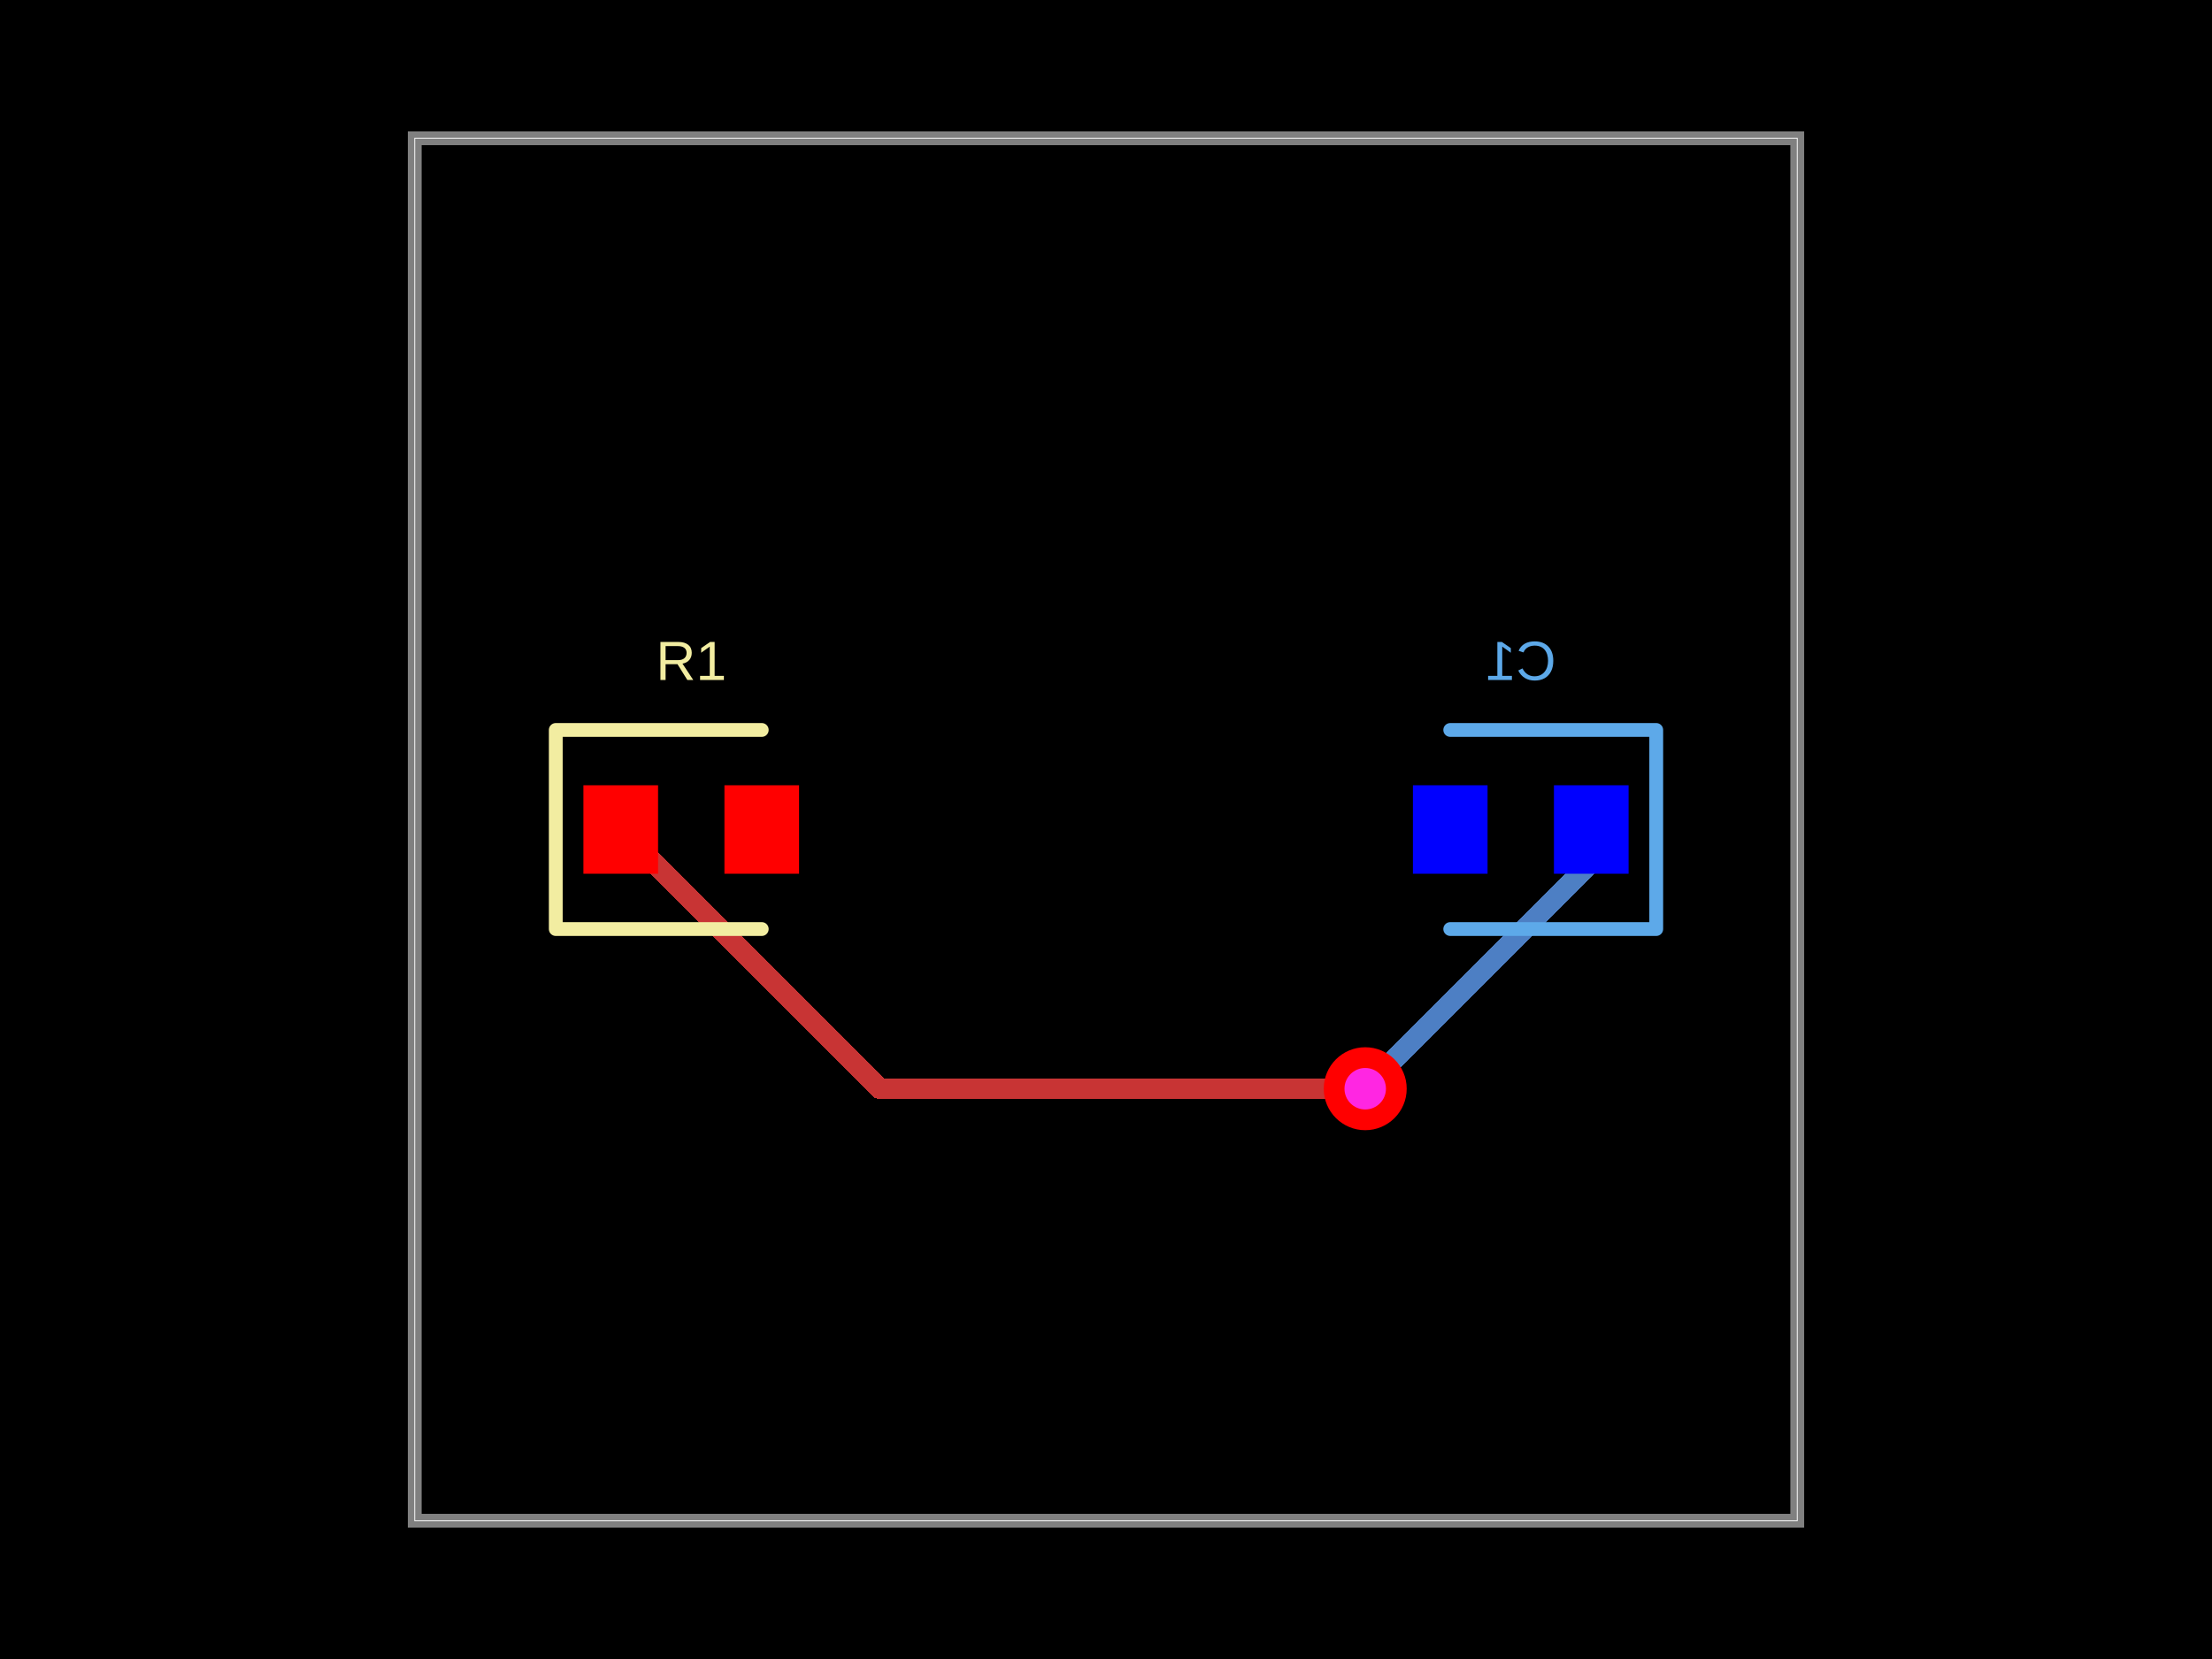
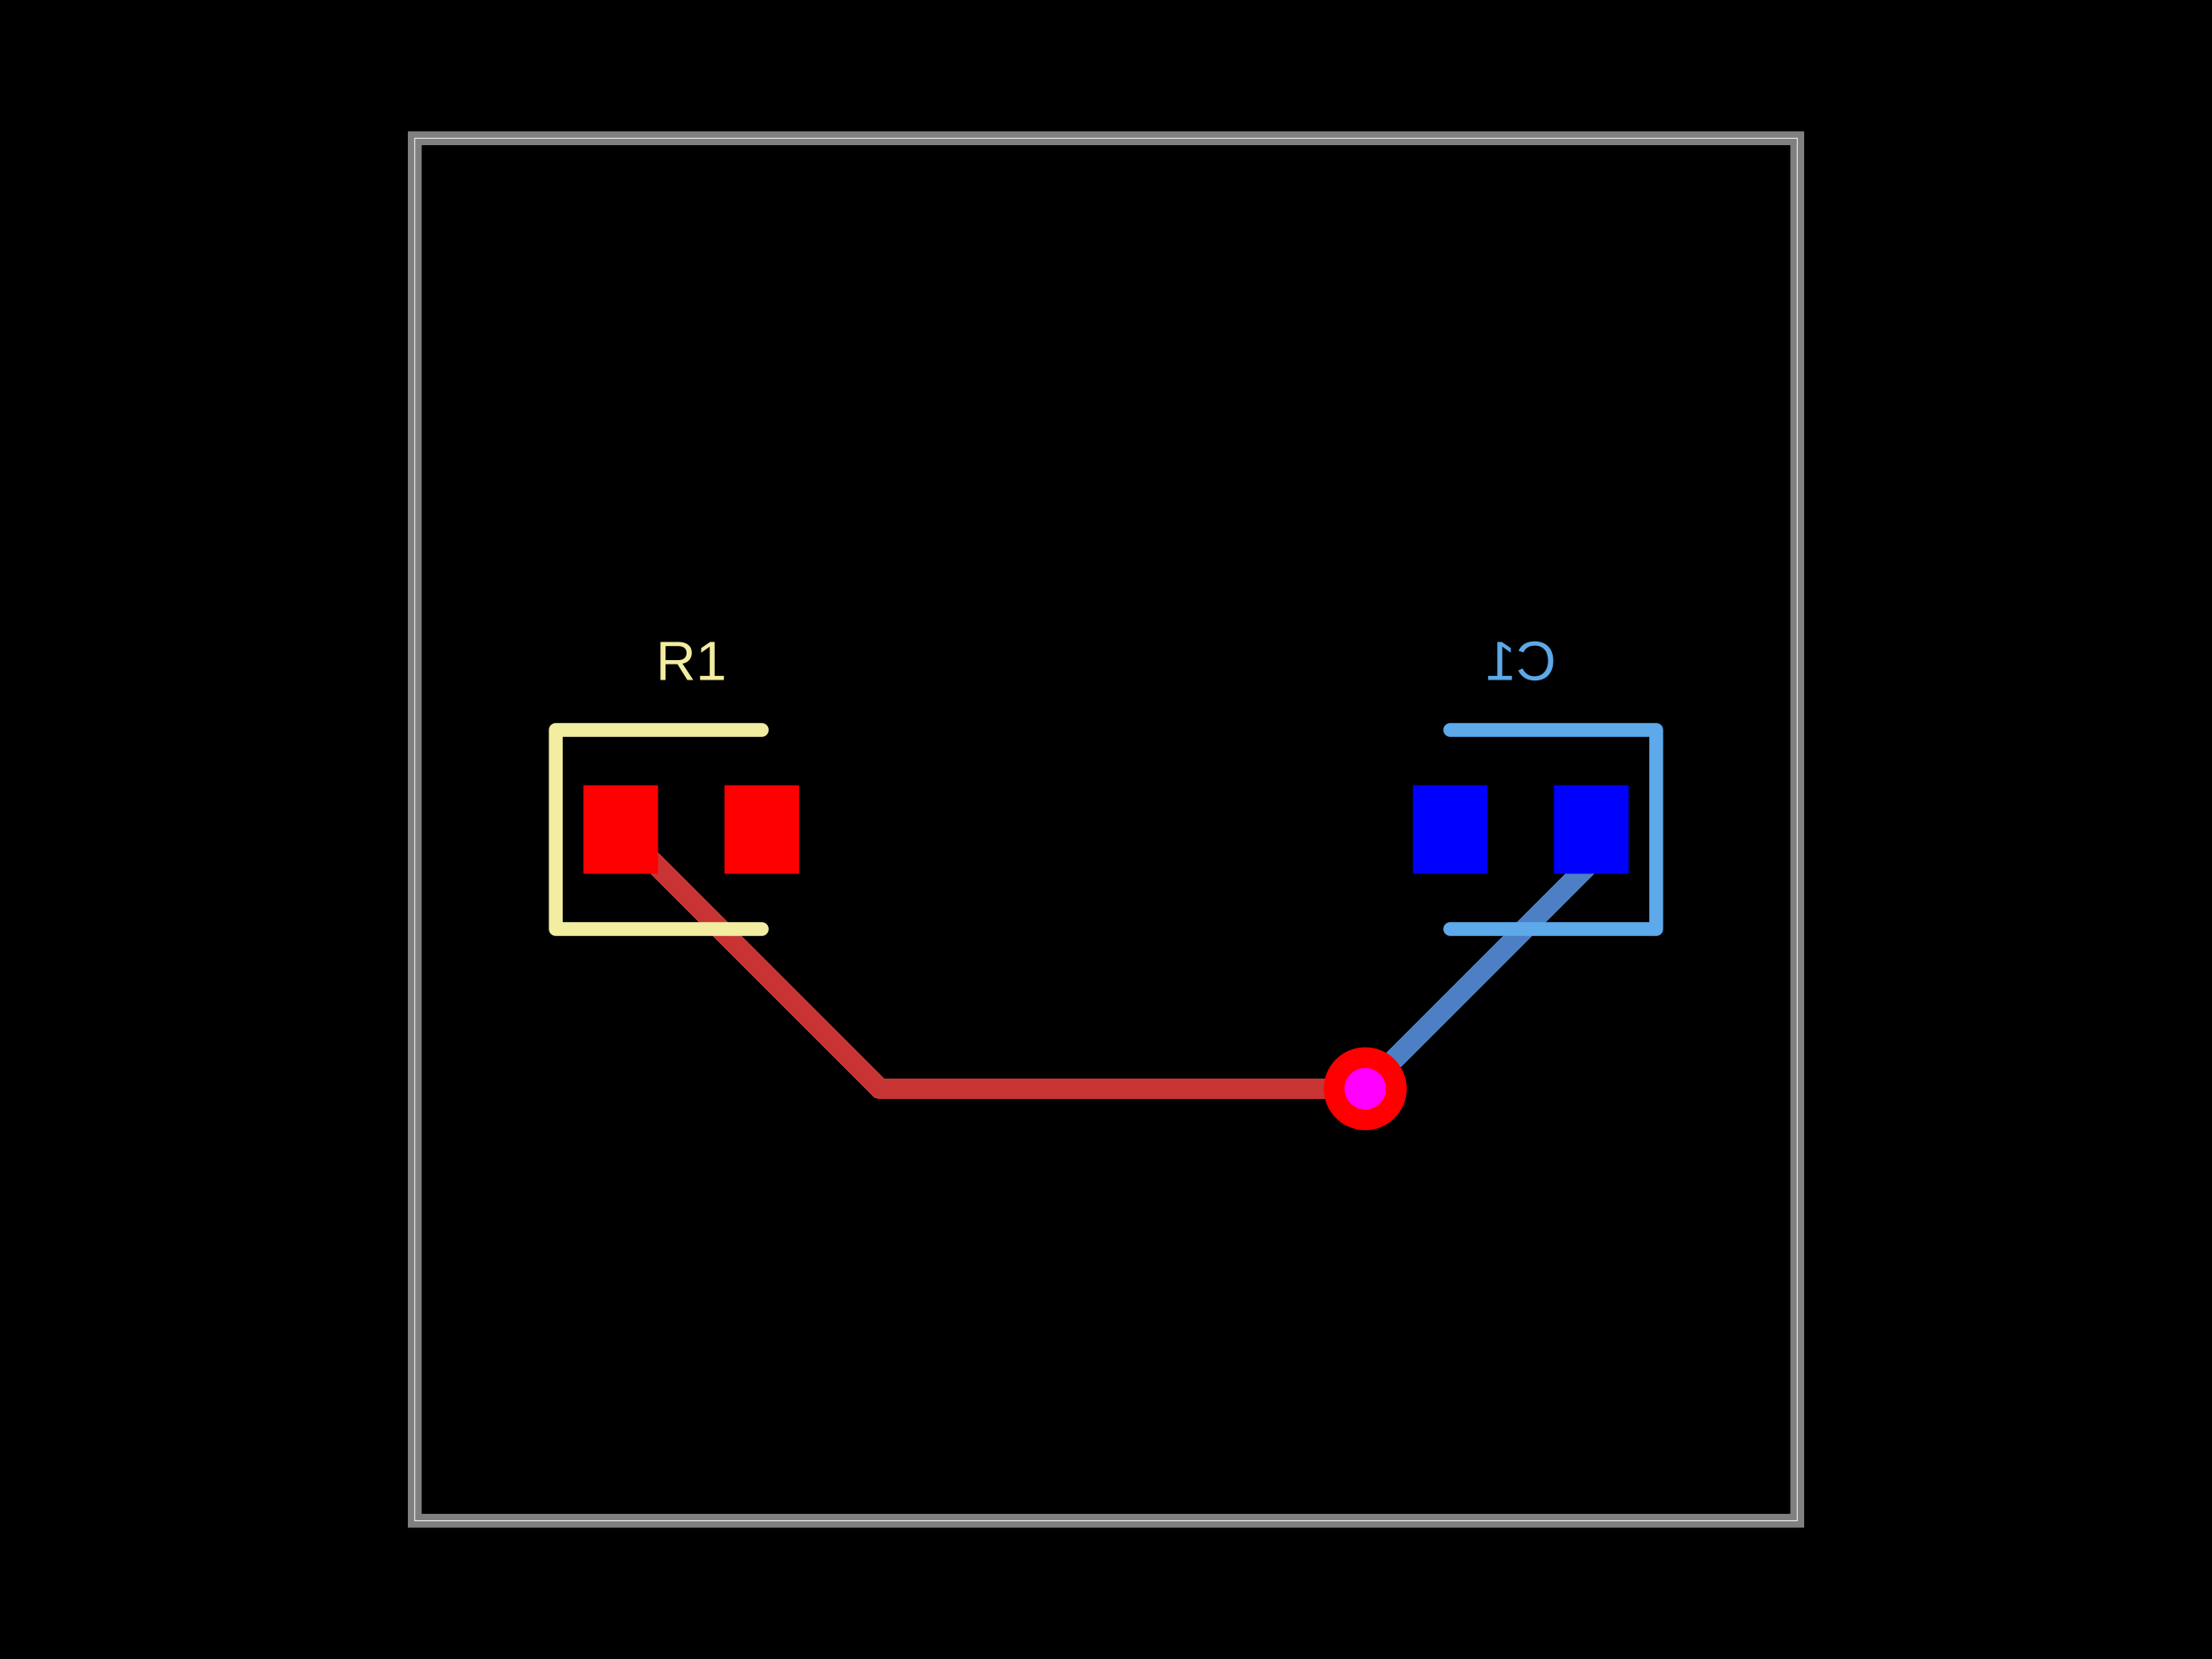
<svg xmlns="http://www.w3.org/2000/svg" width="800" height="600" data-software-used-string="@tscircuit/core@0.0.747">
  <style />
  <rect class="boundary" x="0" y="0" fill="#000" width="800" height="600" />
  <rect class="pcb-boundary" fill="none" stroke="#fff" stroke-width="0.3" x="150" y="50" width="500" height="500" />
  <path class="pcb-board" d="M 150 550 L 650 550 L 650 50 L 150 50 Z" fill="none" stroke="rgba(255, 255, 255, 0.5)" stroke-width="5" />
  <path class="pcb-trace" stroke="rgb(77, 127, 196)" fill="none" d="M 575.5 300 L 575.5 311.754" stroke-width="7.5" stroke-linecap="round" stroke-linejoin="round" shape-rendering="crispEdges" data-layer="bottom" />
  <path class="pcb-trace" stroke="rgb(77, 127, 196)" fill="none" d="M 575.5 311.754 L 495.225 392.029" stroke-width="7.5" stroke-linecap="round" stroke-linejoin="round" shape-rendering="crispEdges" data-layer="bottom" />
  <path class="pcb-trace" stroke="rgb(77, 127, 196)" fill="none" d="M 495.225 392.029 L 493.75 393.75" stroke-width="7.5" stroke-linecap="round" stroke-linejoin="round" shape-rendering="crispEdges" data-layer="bottom" />
  <path class="pcb-trace" stroke="rgb(77, 127, 196)" fill="none" d="M 493.75 393.75 L 493.75 393.75" stroke-width="7.5" stroke-linecap="round" stroke-linejoin="round" shape-rendering="crispEdges" data-layer="bottom" />
  <rect class="pcb-pad" fill="#0000ff" x="562" y="284" width="27" height="32" data-layer="bottom" />
  <rect class="pcb-pad" fill="#0000ff" x="511" y="284" width="27" height="32" data-layer="bottom" />
  <path class="pcb-trace" stroke="rgb(200, 52, 52)" fill="none" d="M 493.75 393.75 L 493.75 393.75" stroke-width="7.5" stroke-linecap="round" stroke-linejoin="round" shape-rendering="crispEdges" data-layer="top" />
  <path class="pcb-trace" stroke="rgb(200, 52, 52)" fill="none" d="M 493.75 393.75 L 318.25 393.75" stroke-width="7.5" stroke-linecap="round" stroke-linejoin="round" shape-rendering="crispEdges" data-layer="top" />
  <path class="pcb-trace" stroke="rgb(200, 52, 52)" fill="none" d="M 318.25 393.75 L 224.5 300" stroke-width="7.5" stroke-linecap="round" stroke-linejoin="round" shape-rendering="crispEdges" data-layer="top" />
  <rect class="pcb-pad" fill="#ff0000" x="211" y="284" width="27" height="32" data-layer="top" />
  <rect class="pcb-pad" fill="#ff0000" x="262" y="284" width="27" height="32" data-layer="top" />
  <path class="pcb-silkscreen pcb-silkscreen-top" d="M 275.5 264 L 201 264 L 201 336 L 275.5 336" fill="none" stroke="#f2eda1" stroke-width="5" stroke-linecap="round" stroke-linejoin="round" data-pcb-component-id="pcb_component_0" data-pcb-silkscreen-path-id="pcb_silkscreen_path_0" />
  <path class="pcb-silkscreen pcb-silkscreen-bottom" d="M 524.5 264 L 599 264 L 599 336 L 524.5 336" fill="none" stroke="#5da9e9" stroke-width="5" stroke-linecap="round" stroke-linejoin="round" data-pcb-component-id="pcb_component_1" data-pcb-silkscreen-path-id="pcb_silkscreen_path_1" />
  <text x="0" y="0" dx="0" dy="0" fill="#f2eda1" font-family="Arial, sans-serif" font-size="20" text-anchor="middle" dominant-baseline="central" transform="matrix(1,0,0,1,250,239)" class="pcb-silkscreen-text pcb-silkscreen-top" data-pcb-silkscreen-text-id="pcb_component_0" stroke="none">R1</text>
  <text x="0" y="0" dx="0" dy="0" fill="#5da9e9" font-family="Arial, sans-serif" font-size="20" text-anchor="middle" dominant-baseline="central" transform="matrix(-1,0,0,1,550,239)" class="pcb-silkscreen-text pcb-silkscreen-bottom" data-pcb-silkscreen-text-id="pcb_component_1" stroke="none">C1</text>
  <g>
    <circle class="pcb-hole-outer" fill="#ff0000" cx="493.75" cy="393.75" r="15" />
-     <circle class="pcb-hole-inner" fill="#FF26E2" cx="493.75" cy="393.75" r="7.5" />
+     <circle class="pcb-hole-inner" fill="#ff00ff" cx="493.75" cy="393.75" r="7.5" />
  </g>
</svg>
